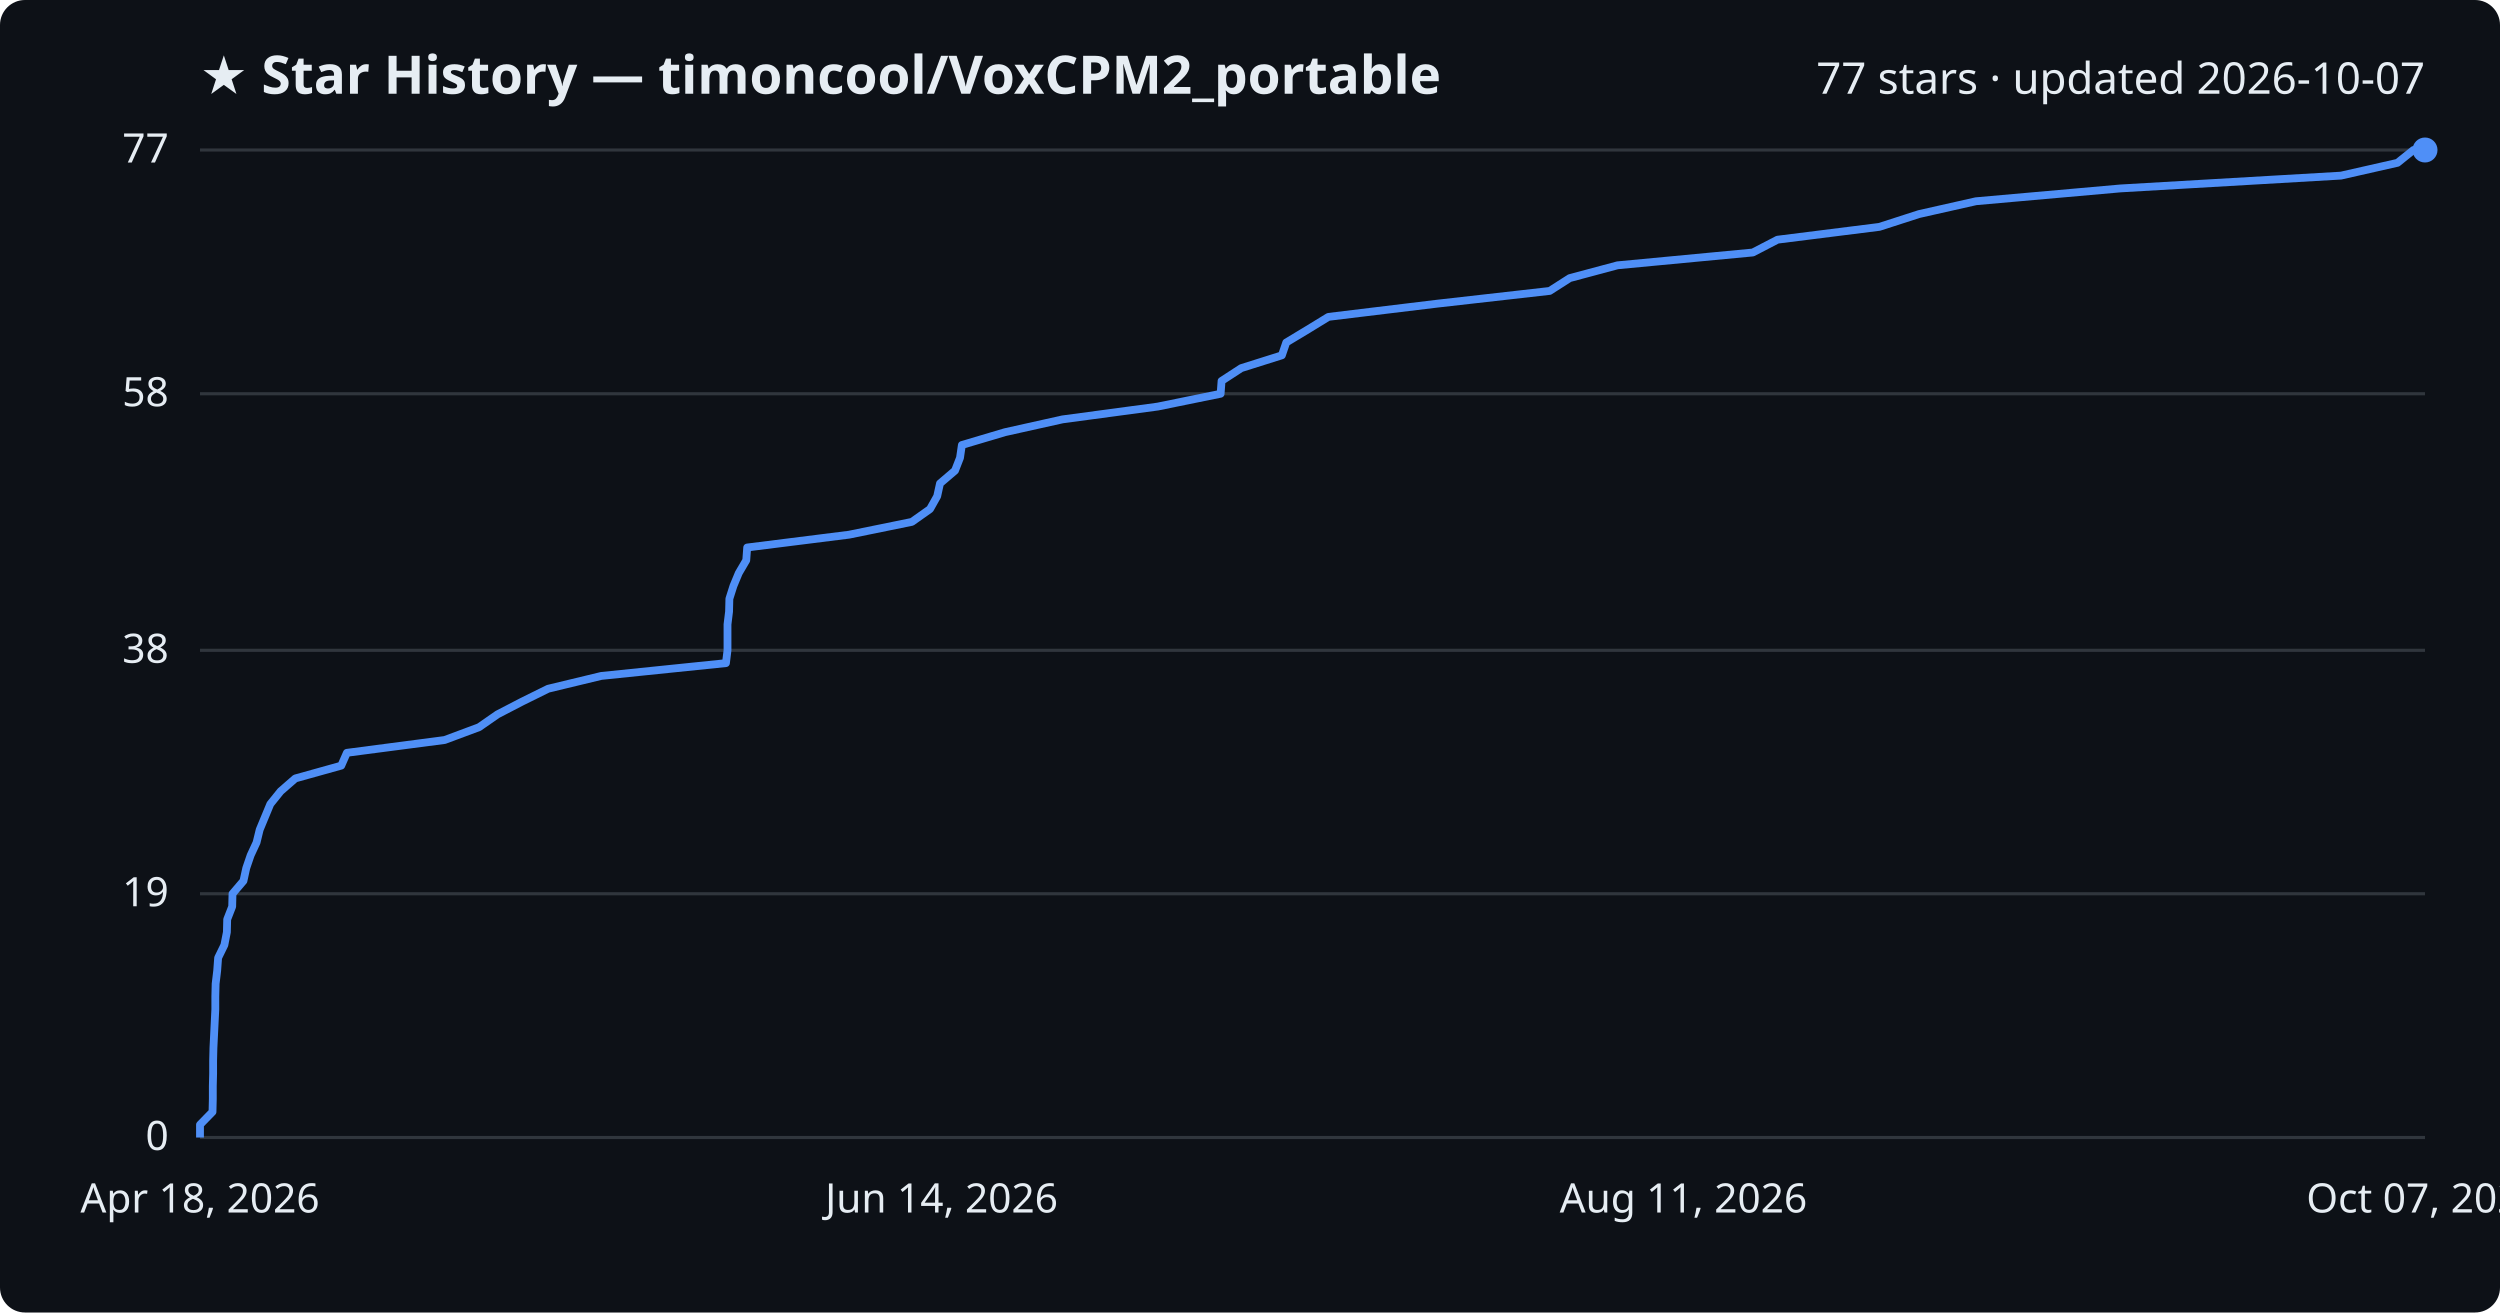
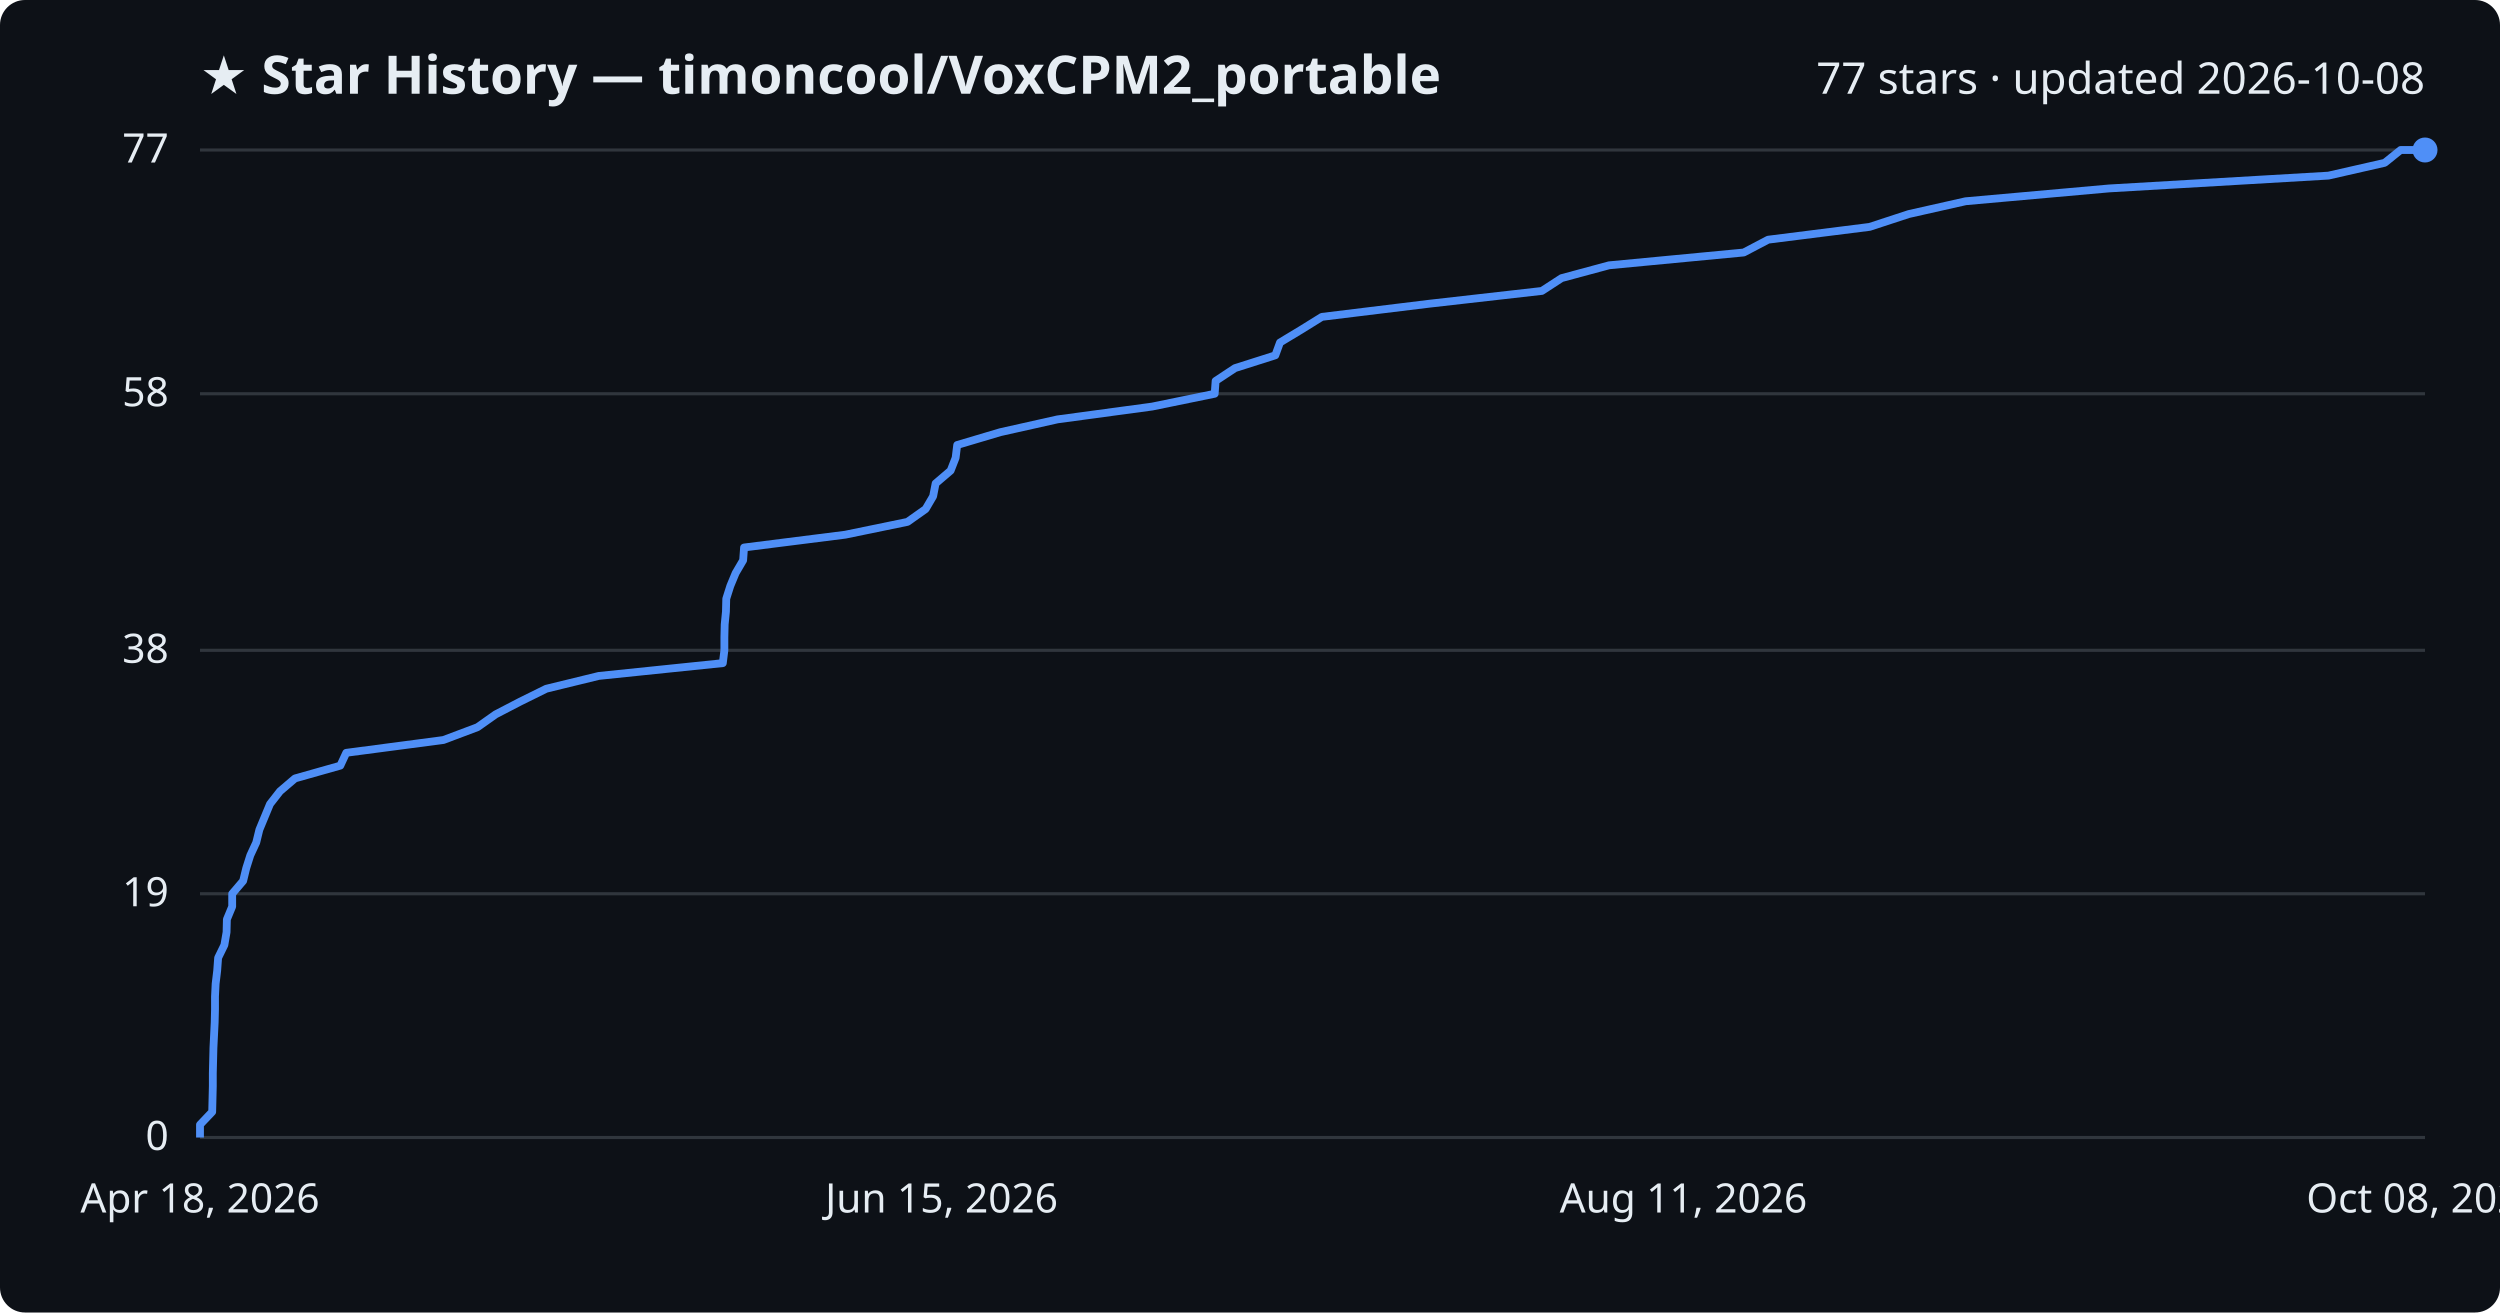
<svg xmlns="http://www.w3.org/2000/svg" viewBox="0 0 800 420" font-family="Segoe UI, sans-serif">
  <rect width="800" height="420" fill="#0d1117" rx="8" />
  <text x="64" y="30" fill="#e6edf3" font-size="17" font-weight="700">★ Star History — timoncool/VoxCPM2_portable</text>
-   <text x="776" y="30" fill="#e6edf3" font-size="14" text-anchor="end">77 stars · updated 2026-10-07</text>
+   <text x="776" y="30" fill="#e6edf3" font-size="14" text-anchor="end">77 stars · updated 2026-10-08</text>
  <line x1="64" y1="364.0" x2="776" y2="364.0" stroke="#30363d" stroke-width="1" />
  <text x="54" y="368.0" fill="#e6edf3" font-size="13" text-anchor="end">0</text>
  <line x1="64" y1="286.0" x2="776" y2="286.0" stroke="#30363d" stroke-width="1" />
  <text x="54" y="290.0" fill="#e6edf3" font-size="13" text-anchor="end">19</text>
  <line x1="64" y1="208.1" x2="776" y2="208.1" stroke="#30363d" stroke-width="1" />
  <text x="54" y="212.1" fill="#e6edf3" font-size="13" text-anchor="end">38</text>
  <line x1="64" y1="126.0" x2="776" y2="126.0" stroke="#30363d" stroke-width="1" />
  <text x="54" y="130.0" fill="#e6edf3" font-size="13" text-anchor="end">58</text>
  <line x1="64" y1="48.0" x2="776" y2="48.0" stroke="#30363d" stroke-width="1" />
  <text x="54" y="52.0" fill="#e6edf3" font-size="13" text-anchor="end">77</text>
-   <path d="M64.0,364.0 L64.0,359.9 L68.0,355.8 L68.1,351.7 L68.1,347.6 L68.2,343.5 L68.2,339.4 L68.3,335.3 L68.5,331.2 L68.7,327.1 L68.9,323.0 L68.9,318.9 L69.0,314.8 L69.5,310.6 L69.8,306.5 L71.8,302.4 L72.6,298.3 L72.7,294.2 L74.3,290.1 L74.4,286.0 L77.9,281.9 L78.8,277.8 L80.2,273.7 L82.1,269.6 L83.1,265.5 L84.8,261.4 L86.5,257.3 L89.8,253.2 L94.5,249.1 L109.2,245.0 L111.0,240.9 L142.3,236.8 L153.3,232.7 L159.2,228.6 L167.1,224.5 L175.4,220.4 L192.4,216.3 L232.3,212.2 L232.8,208.1 L232.8,203.9 L232.8,199.8 L233.3,195.7 L233.4,191.6 L234.7,187.5 L236.4,183.4 L238.8,179.3 L239.1,175.2 L271.7,171.1 L291.8,167.0 L297.6,162.9 L299.9,158.8 L300.8,154.7 L305.6,150.6 L307.2,146.5 L307.8,142.4 L321.6,138.3 L340.0,134.2 L370.5,130.1 L390.6,126.0 L390.9,121.9 L397.2,117.8 L410.2,113.7 L411.6,109.6 L418.4,105.5 L425.1,101.4 L459.7,97.2 L495.9,93.1 L502.3,89.0 L517.6,84.9 L560.9,80.8 L568.8,76.7 L601.4,72.6 L614.1,68.5 L632.3,64.4 L678.5,60.3 L749.1,56.2 L767.2,52.1 L772.3,48.0 L776.0,48.0" fill="none" stroke="#4f8ff7" stroke-width="2.5" stroke-linejoin="round" />
+   <path d="M64.0,364.0 L64.0,359.9 L67.9,355.8 L68.0,351.7 L68.1,347.6 L68.1,343.5 L68.2,339.4 L68.3,335.3 L68.5,331.2 L68.7,327.1 L68.8,323.0 L68.8,318.9 L69.0,314.8 L69.5,310.6 L69.8,306.5 L71.8,302.4 L72.5,298.3 L72.6,294.2 L74.3,290.1 L74.3,286.0 L77.8,281.9 L78.8,277.8 L80.1,273.7 L82.0,269.6 L83.0,265.5 L84.7,261.4 L86.4,257.3 L89.6,253.2 L94.4,249.1 L108.9,245.0 L110.8,240.9 L141.9,236.8 L152.8,232.7 L158.6,228.6 L166.5,224.5 L174.8,220.4 L191.6,216.3 L231.3,212.2 L231.8,208.1 L231.8,203.9 L231.9,199.8 L232.3,195.7 L232.4,191.6 L233.7,187.5 L235.4,183.4 L237.8,179.3 L238.1,175.2 L270.5,171.1 L290.4,167.0 L296.2,162.9 L298.6,158.8 L299.4,154.7 L304.2,150.6 L305.8,146.5 L306.3,142.4 L320.1,138.3 L338.4,134.2 L368.7,130.1 L388.7,126.0 L389.0,121.9 L395.2,117.8 L408.1,113.7 L409.6,109.6 L416.4,105.5 L423.0,101.4 L457.3,97.2 L493.4,93.1 L499.7,89.0 L514.9,84.9 L558.0,80.8 L565.8,76.7 L598.3,72.6 L610.8,68.5 L629.0,64.4 L674.9,60.3 L745.1,56.2 L763.1,52.1 L768.2,48.0 L776.0,48.0" fill="none" stroke="#4f8ff7" stroke-width="2.5" stroke-linejoin="round" />
  <circle cx="776.0" cy="48.0" r="4" fill="#4f8ff7" />
  <text x="64.0" y="388" fill="#e6edf3" font-size="13" text-anchor="middle">Apr 18, 2026</text>
-   <text x="301.3" y="388" fill="#e6edf3" font-size="13" text-anchor="middle">Jun 14, 2026</text>
+   <text x="301.3" y="388" fill="#e6edf3" font-size="13" text-anchor="middle">Jun 15, 2026</text>
  <text x="538.7" y="388" fill="#e6edf3" font-size="13" text-anchor="middle">Aug 11, 2026</text>
-   <text x="776.0" y="388" fill="#e6edf3" font-size="13" text-anchor="middle">Oct 07, 2026</text>
+   <text x="776.0" y="388" fill="#e6edf3" font-size="13" text-anchor="middle">Oct 08, 2026</text>
</svg>
